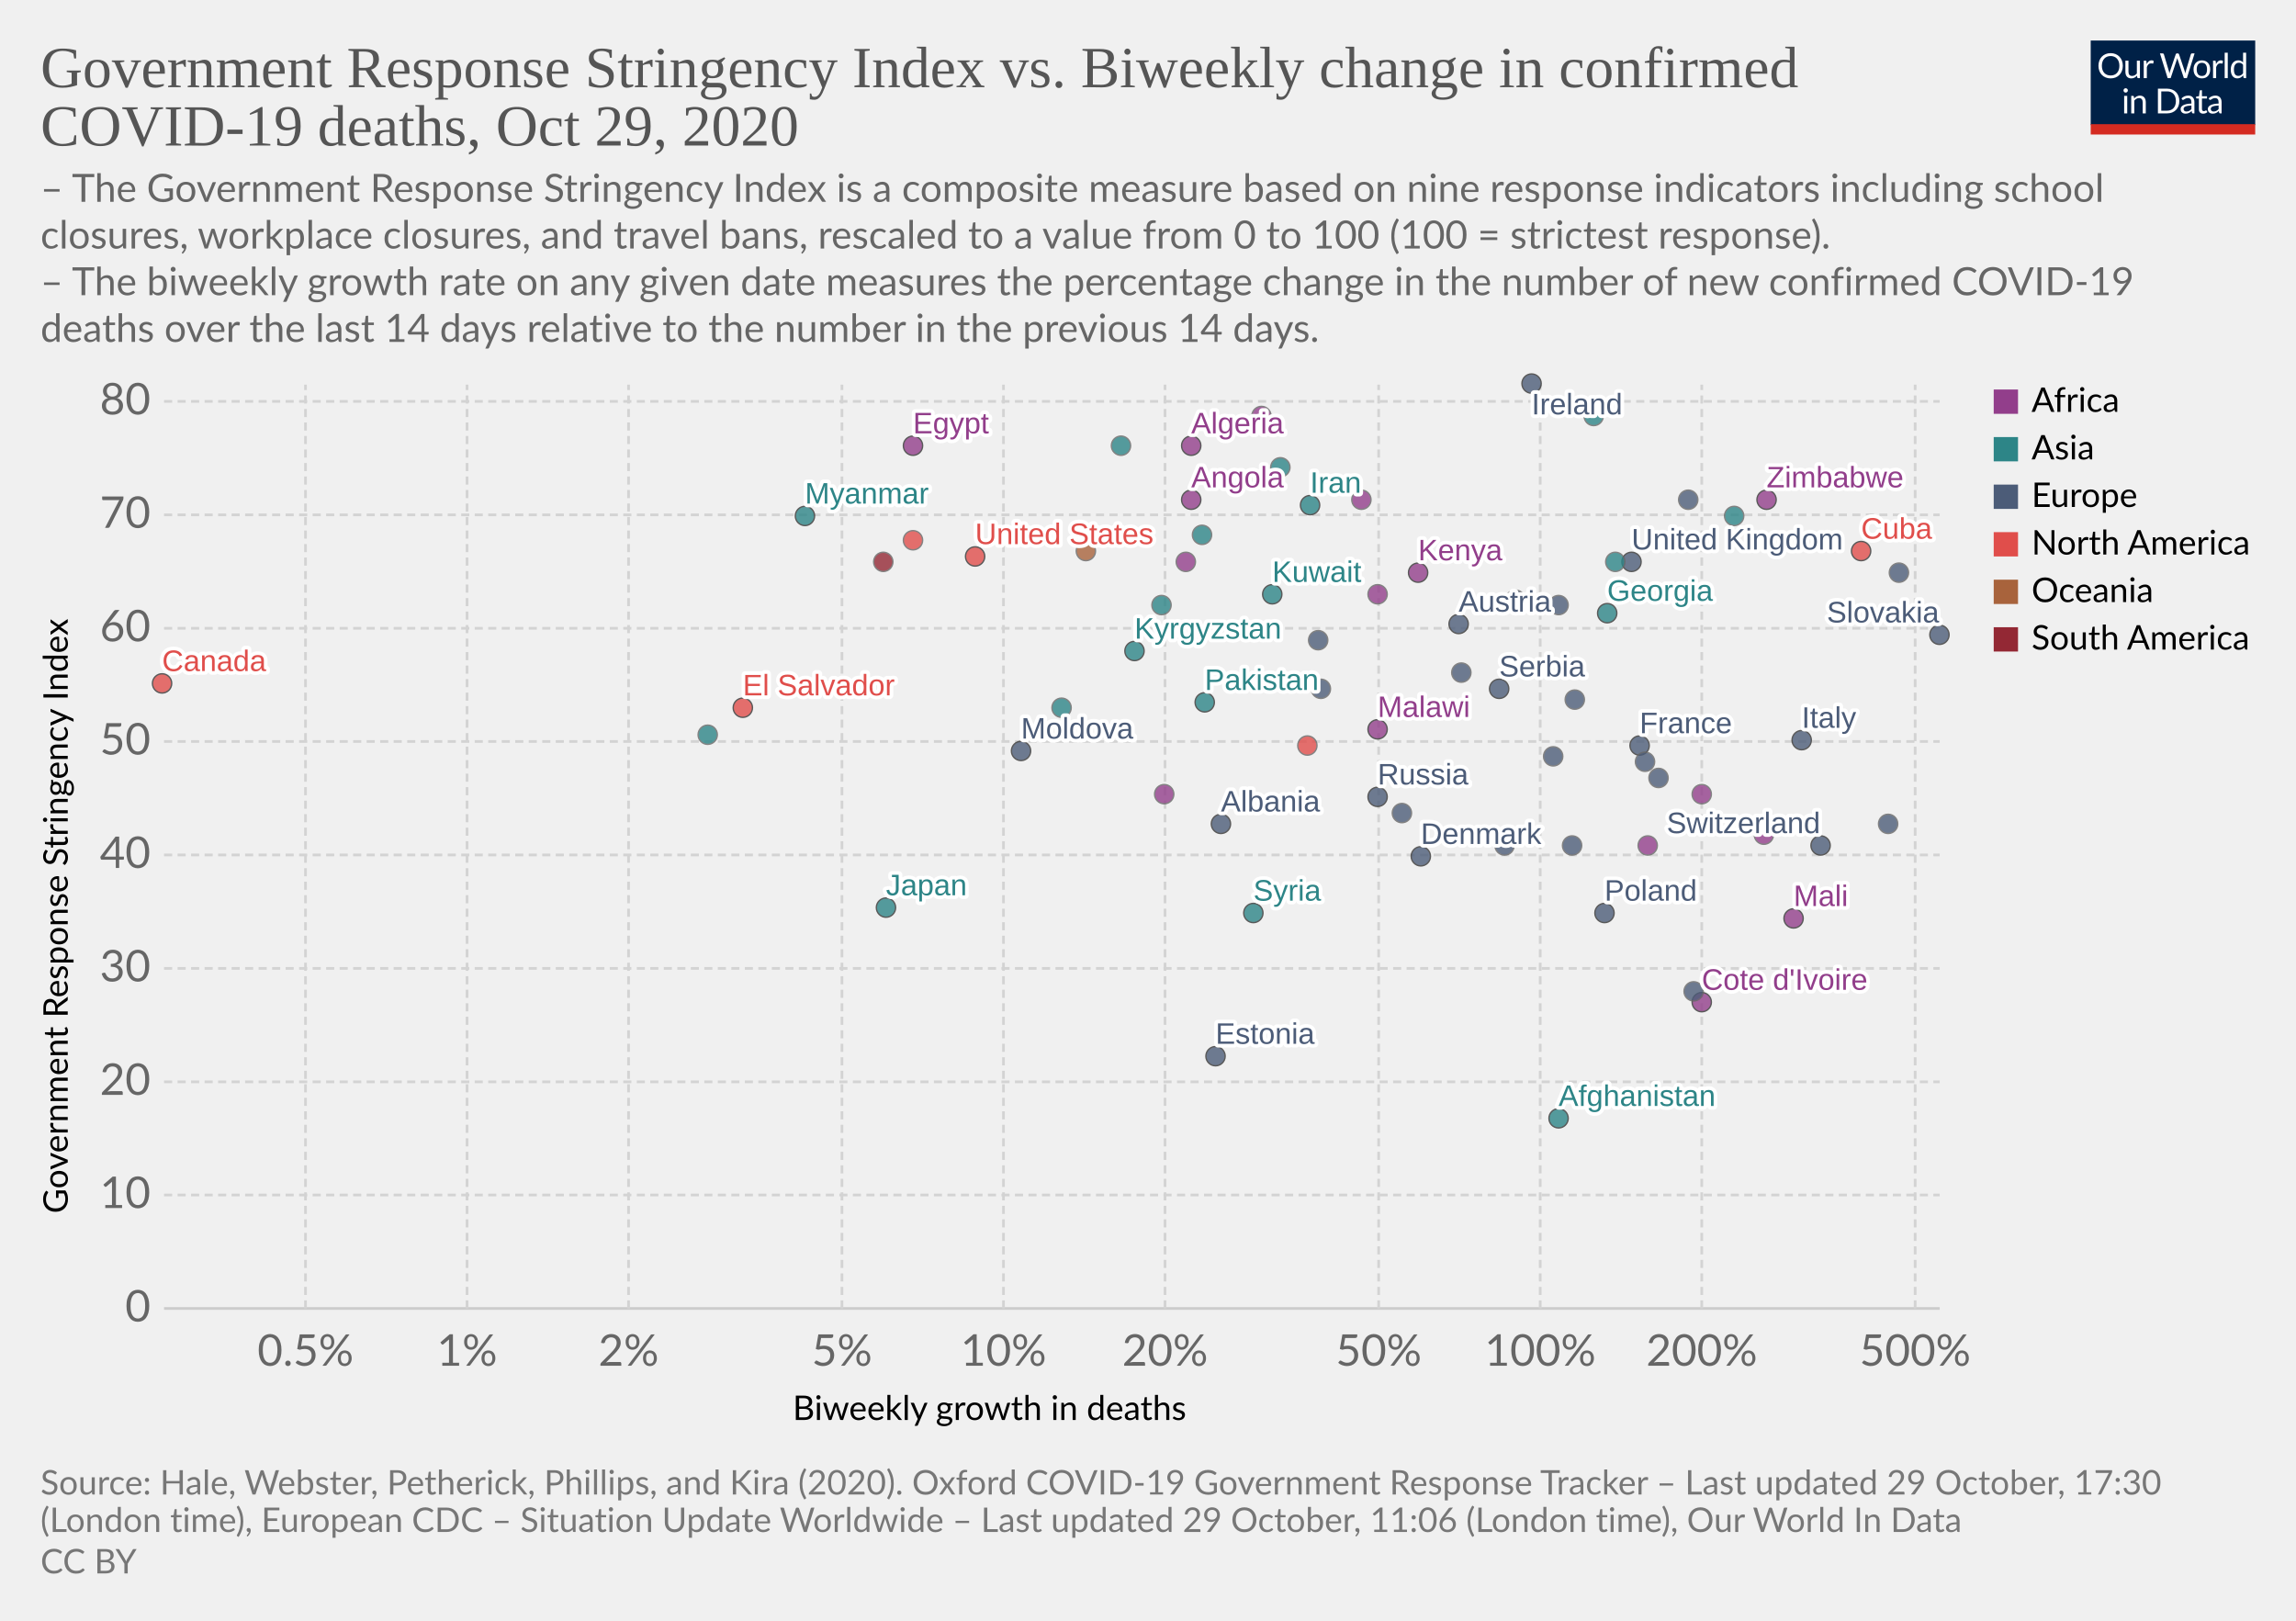
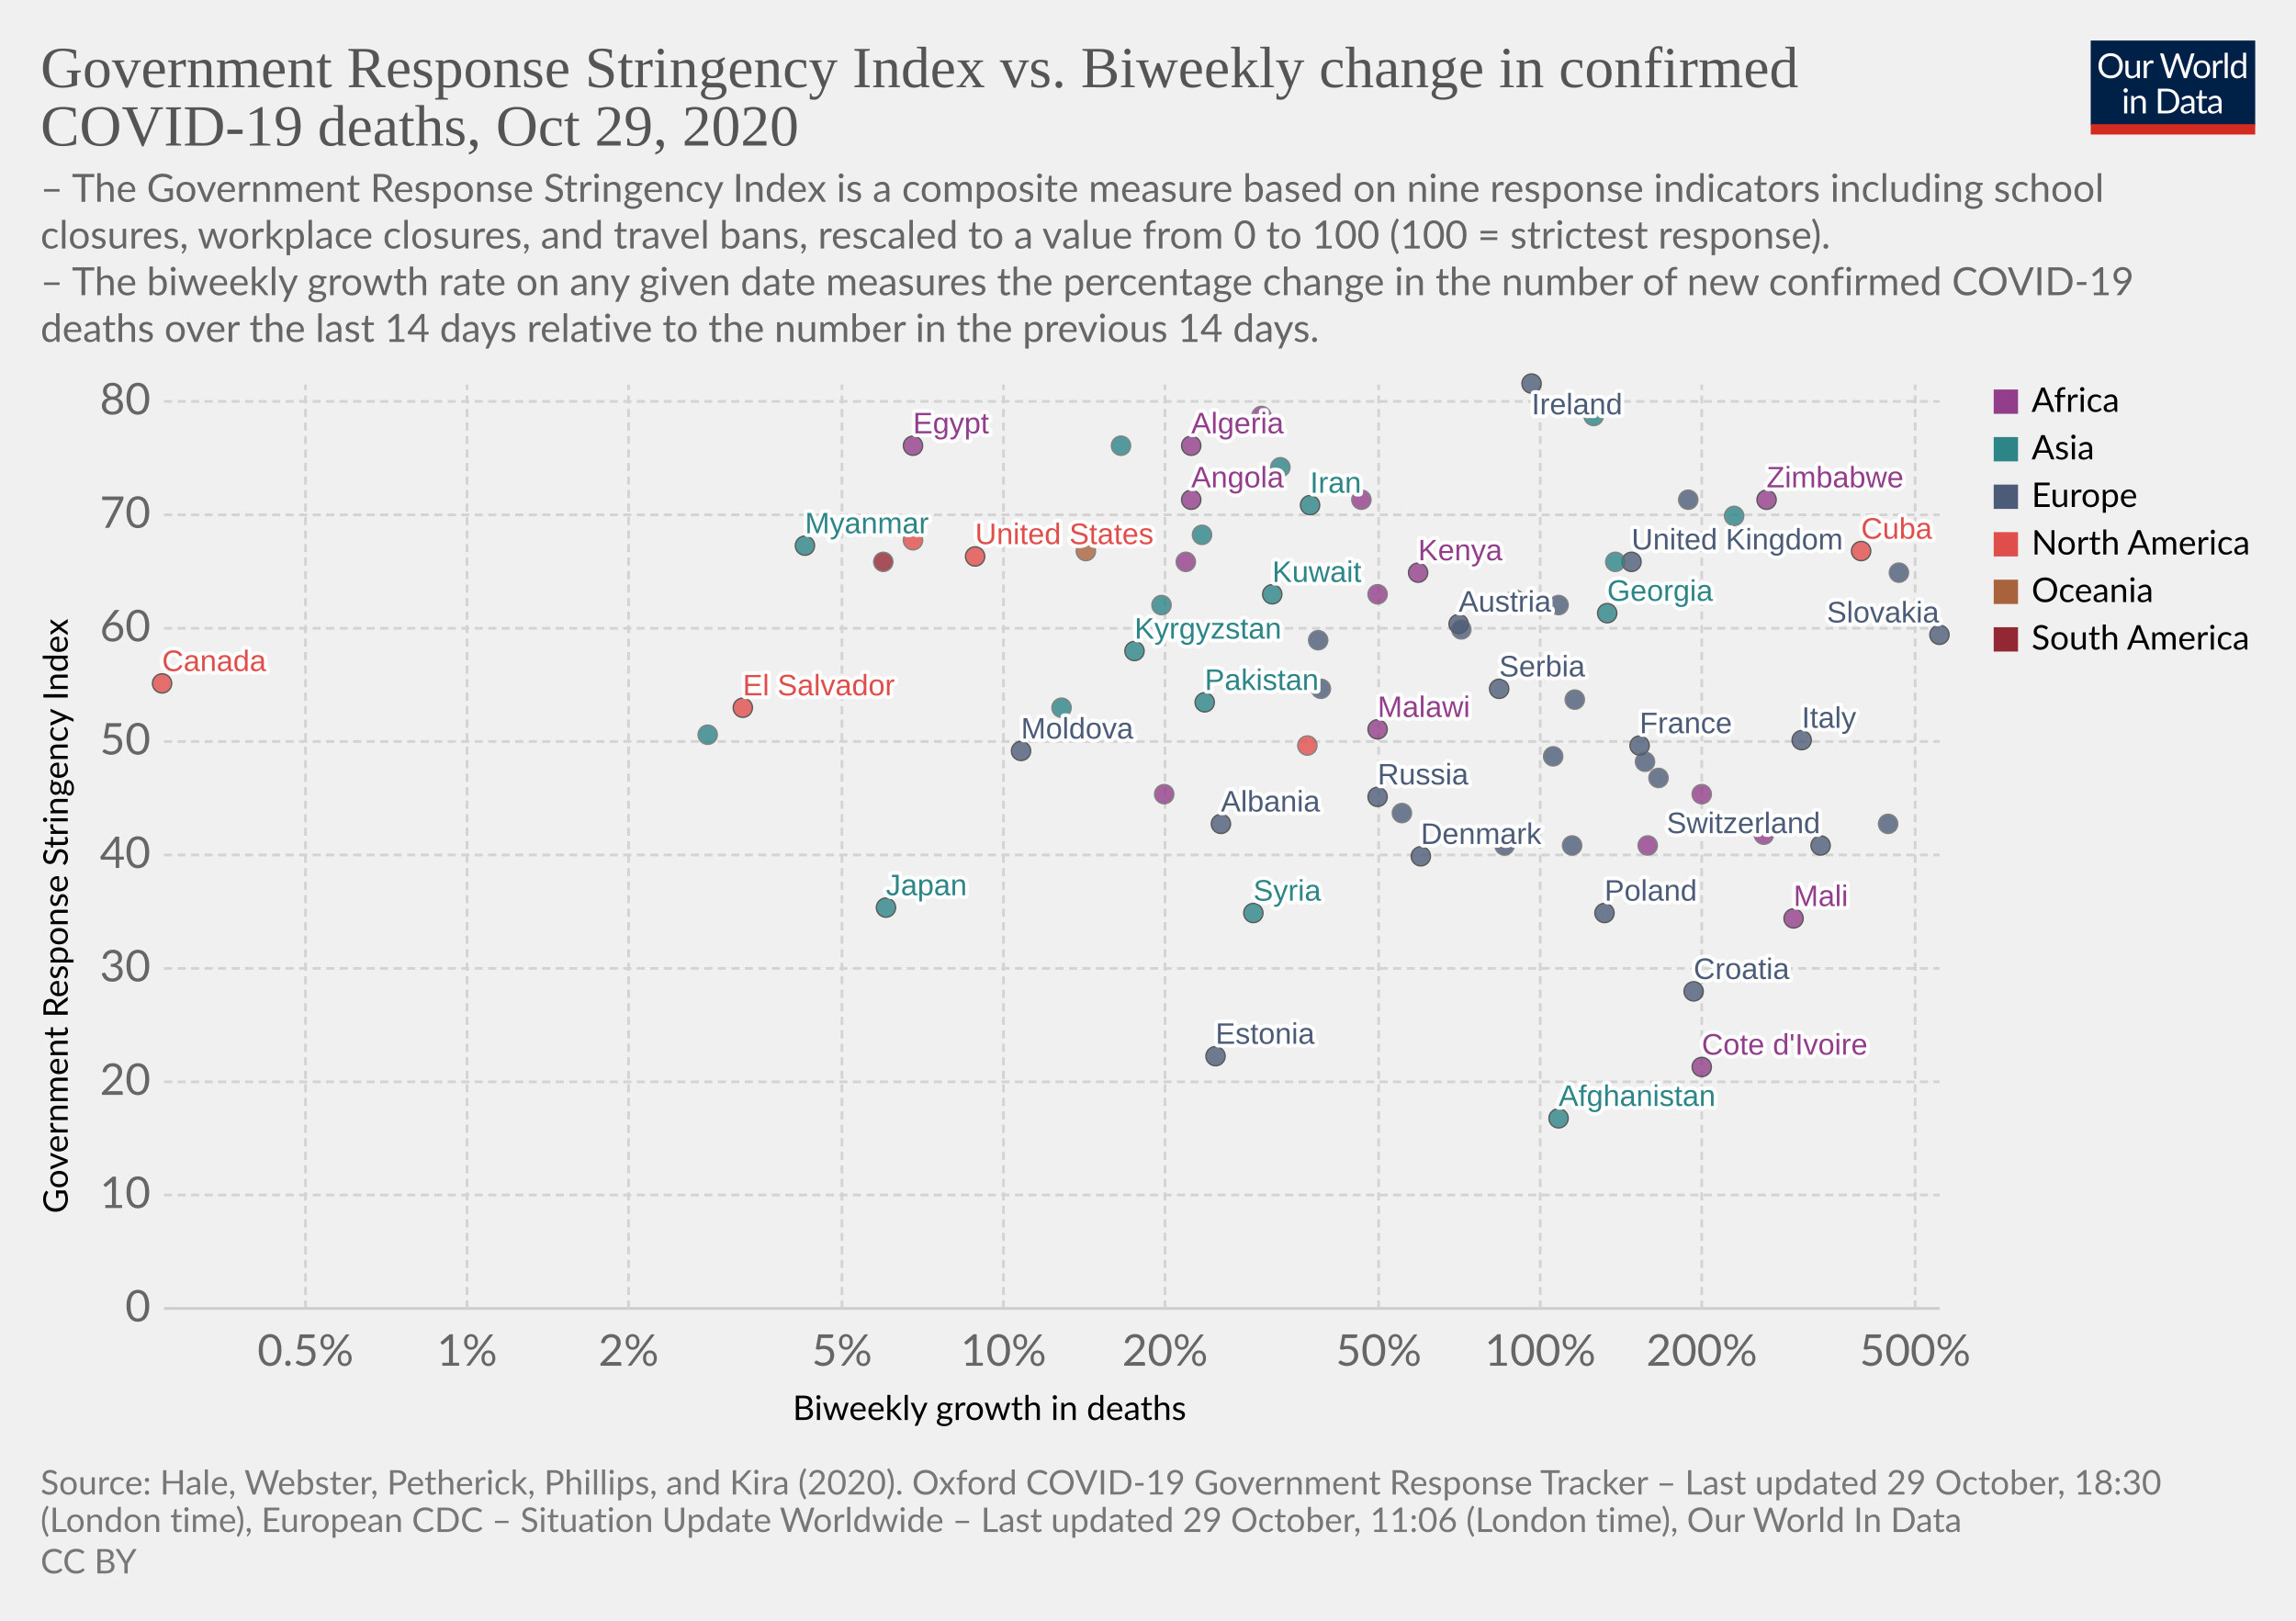
<svg xmlns="http://www.w3.org/2000/svg" version="1.1" style="background-color:#fff;-webkit-font-smoothing:antialiased" width="850" height="600" viewBox="0 0 850 600" font-family="Lato,'Helvetica Neue',Helvetica,Arial,sans-serif" font-size="18" text-rendering="optimizeLegibility">
  <g class="HeaderView">
    <g transform="matrix(.29 0 0 .29 774 15)">
      <svg width="210" height="120" viewBox="0 0 210 120" fill="none">
        <g clip-path="url(#clip0)">
          <path d="M0 0h210v107.89H0V0z" fill="#002147" />
          <path d="M40.98 32.25c0 2.36-.38 4.53-1.12 6.51a14.26 14.26 0 01-8.1 8.4c-1.9.78-4.02 1.17-6.34 1.17a16.6 16.6 0 01-6.33-1.17 14.31 14.31 0 01-8.08-8.4 18.29 18.29 0 01-1.12-6.51c0-2.36.38-4.53 1.12-6.5a14.32 14.32 0 018.07-8.44c1.92-.8 4.03-1.19 6.34-1.19 2.32 0 4.43.4 6.34 1.19 1.92.8 3.56 1.9 4.93 3.34a14.87 14.87 0 013.17 5.1 18.1 18.1 0 011.12 6.5zm-4.38 0c0-1.94-.26-3.68-.8-5.22a10.91 10.91 0 00-2.24-3.89 9.68 9.68 0 00-3.52-2.46 11.95 11.95 0 00-4.62-.86c-1.68 0-3.21.28-4.6.86a9.88 9.88 0 00-3.54 2.46 10.91 10.91 0 00-2.24 3.9c-.53 1.53-.8 3.27-.8 5.2 0 1.94.27 3.68.8 5.22a11.17 11.17 0 002.24 3.9 10.01 10.01 0 003.55 2.44c1.38.56 2.9.83 4.6.83 1.7 0 3.24-.27 4.61-.83a9.8 9.8 0 003.52-2.44 11.17 11.17 0 002.25-3.9c.53-1.54.8-3.28.8-5.21zm26.22-6.54V48H60.5c-.56 0-.9-.27-1.05-.81l-.31-2.4a12.45 12.45 0 01-3.26 2.6c-1.2.64-2.58.96-4.13.96-1.22 0-2.3-.2-3.24-.6a6.52 6.52 0 01-2.33-1.7 7.37 7.37 0 01-1.43-2.67c-.3-1.04-.46-2.2-.46-3.45V25.7h3.91v14.22c0 1.68.38 2.99 1.15 3.91.77.93 1.96 1.39 3.54 1.39 1.16 0 2.24-.27 3.23-.82a10.42 10.42 0 002.8-2.28V25.7h3.91zm8.61 4.47a9.94 9.94 0 012.6-3.56 5.64 5.64 0 013.76-1.3c.47 0 .92.05 1.34.15.44.1.83.27 1.17.49l-.3 2.92c-.09.37-.3.55-.66.55-.2 0-.5-.04-.9-.13a6.21 6.21 0 00-3.24.18c-.54.2-1.03.5-1.47.92-.42.4-.81.9-1.17 1.5-.33.58-.64 1.26-.92 2.02V48H67.7V25.71h2.25c.42 0 .72.08.88.25.16.16.27.44.33.83l.26 3.39zm61.16-13.7L122.75 48h-3.82l-7.99-24.05a21.95 21.95 0 01-.42-1.58 38.36 38.36 0 01-.44 1.58L102.05 48h-3.83L88.4 16.47h3.54c.38 0 .7.1.95.29.26.2.43.43.5.73l6.52 21.9c.1.4.2.83.28 1.28.1.46.2.94.29 1.46l.3-1.46c.12-.47.25-.9.38-1.27l7.41-21.91c.1-.25.26-.48.51-.69.27-.22.58-.33.95-.33h1.23c.38 0 .69.1.92.29.24.2.41.43.53.73l7.4 21.9a28.4 28.4 0 01.68 2.62 29.52 29.52 0 01.52-2.61l6.54-21.91c.07-.27.23-.5.48-.7.27-.21.58-.32.95-.32h3.32zm9.35 8.88c1.63 0 3.1.27 4.4.82a9.43 9.43 0 015.46 5.94c.5 1.4.74 2.98.74 4.73 0 1.76-.25 3.34-.74 4.75a9.43 9.43 0 01-5.46 5.92c-1.3.52-2.77.79-4.4.79-1.64 0-3.12-.27-4.44-.8a9.42 9.42 0 01-3.35-2.3c-.92-1-1.63-2.2-2.13-3.61-.49-1.41-.73-3-.73-4.75s.24-3.33.73-4.73c.5-1.43 1.2-2.64 2.13-3.63a9.4 9.4 0 013.35-2.31c1.32-.55 2.8-.82 4.44-.82zm0 19.89c2.2 0 3.84-.73 4.93-2.2 1.08-1.48 1.63-3.54 1.63-6.18 0-2.66-.55-4.72-1.63-6.2-1.09-1.49-2.73-2.23-4.93-2.23-1.12 0-2.09.2-2.93.57a5.7 5.7 0 00-2.06 1.65 7.5 7.5 0 00-1.24 2.67c-.26 1.04-.4 2.22-.4 3.54 0 2.64.55 4.7 1.64 6.18 1.1 1.47 2.76 2.2 4.99 2.2zm17.97-15.07a9.94 9.94 0 012.6-3.56 5.64 5.64 0 013.76-1.3c.47 0 .91.05 1.34.15.44.1.83.27 1.16.49l-.28 2.92c-.09.37-.31.55-.66.55-.2 0-.5-.04-.9-.13a6.2 6.2 0 00-3.24.18c-.54.2-1.03.5-1.47.92-.43.4-.82.9-1.17 1.5a13.1 13.1 0 00-.92 2.02V48h-3.94V25.71h2.24c.43 0 .72.08.88.25.17.16.28.44.33.83l.27 3.39zm15.04-14.59V48h-3.92V15.6h3.92zm19.55 15.43a6.22 6.22 0 00-2.38-2.05 6.7 6.7 0 00-2.86-.6c-2.07 0-3.66.75-4.77 2.23-1.12 1.48-1.68 3.6-1.68 6.33 0 1.46.13 2.7.38 3.74a7.29 7.29 0 001.1 2.56 4.35 4.35 0 001.78 1.45c.7.3 1.5.46 2.4.46 1.29 0 2.41-.3 3.36-.88a9.6 9.6 0 002.67-2.49V31.02zm3.91-15.43V48h-2.33c-.56 0-.9-.27-1.06-.81l-.35-2.71a12.13 12.13 0 01-3.25 2.77 8.28 8.28 0 01-4.23 1.06 7.31 7.31 0 01-6.14-2.9c-.73-.96-1.3-2.15-1.69-3.57a18.35 18.35 0 01.07-9.48 11.29 11.29 0 011.89-3.7 8.7 8.7 0 017.06-3.34 7.96 7.96 0 016.12 2.62V15.59h3.91zM46.61 70.71V93H42.7V70.71h3.91zm.84-7c0 .39-.08.75-.24 1.09a2.81 2.81 0 01-1.52 1.47 2.67 2.67 0 01-2.16 0 2.9 2.9 0 01-1.45-1.47 2.67 2.67 0 010-2.16c.15-.35.35-.65.6-.9.25-.27.53-.47.85-.62a2.67 2.67 0 012.16 0c.35.15.65.35.9.62.27.25.47.55.62.9.16.34.24.7.24 1.08zm7.97 10.24c.49-.54 1-1.04 1.54-1.48a9.85 9.85 0 013.66-1.84 8.96 8.96 0 015.43.35c.94.4 1.72.97 2.33 1.71a7.36 7.36 0 011.43 2.67c.32 1.04.49 2.19.49 3.45V93h-3.94V78.81c0-1.69-.4-3-1.17-3.92-.76-.93-1.93-1.4-3.5-1.4a6.6 6.6 0 00-3.25.83c-1 .56-1.92 1.31-2.77 2.27V93h-3.94V70.71h2.35c.56 0 .9.28 1.04.82l.3 2.42zm57.7 3.3c0 2.36-.37 4.5-1.11 6.44a14.3 14.3 0 01-3.17 4.98 14.1 14.1 0 01-4.93 3.2c-1.9.76-4.02 1.13-6.33 1.13H85.8V61.47h11.77c2.31 0 4.42.39 6.33 1.15a13.8 13.8 0 018.1 8.18 17.75 17.75 0 011.12 6.45zm-4.37 0c0-1.94-.26-3.67-.8-5.2a10.94 10.94 0 00-2.23-3.87 9.57 9.57 0 00-3.53-2.42 12.23 12.23 0 00-4.61-.83h-7.5v24.62h7.5c1.7 0 3.24-.28 4.61-.84a9.7 9.7 0 003.53-2.4 10.94 10.94 0 002.24-3.87c.53-1.53.8-3.26.8-5.2zm19.8 5.72c-1.8.06-3.34.2-4.62.44-1.26.22-2.3.51-3.1.88-.8.36-1.37.8-1.74 1.3-.35.5-.53 1.05-.53 1.67 0 .58.1 1.1.3 1.52a3 3 0 00.76 1.05c.34.27.73.46 1.17.6.45.11.94.17 1.45.17a7.28 7.28 0 003.5-.81 11.95 11.95 0 002.82-2.2v-4.62zm-12.65-9.11a12.73 12.73 0 013.98-2.66c1.43-.59 3-.88 4.73-.88 1.25 0 2.36.2 3.33.61a6.81 6.81 0 013.94 4.38c.33 1.04.5 2.19.5 3.43V93h-1.74a1.8 1.8 0 01-.88-.18c-.2-.13-.36-.38-.48-.74l-.44-2.12c-.59.55-1.16 1.03-1.72 1.46a9.48 9.48 0 01-3.74 1.7c-.69.15-1.46.23-2.3.23-.87 0-1.69-.12-2.45-.35a5.34 5.34 0 01-3.34-2.93 6.64 6.64 0 01-.49-2.64c0-.88.25-1.72.73-2.53a6.33 6.33 0 012.35-2.17c1.09-.63 2.5-1.15 4.25-1.54 1.75-.41 3.89-.65 6.42-.7v-1.75c0-1.73-.37-3.03-1.12-3.91-.75-.9-1.84-1.34-3.28-1.34-.97 0-1.78.12-2.44.37-.64.23-1.2.5-1.7.81l-1.23.82c-.33.23-.67.35-1 .35-.27 0-.5-.07-.69-.2a2.1 2.1 0 01-.48-.53l-.7-1.25zm27.67 19.5c-1.76 0-3.12-.5-4.07-1.48-.94-.98-1.41-2.4-1.41-4.25V74h-2.68a.9.9 0 01-.6-.2c-.16-.14-.24-.36-.24-.66v-1.56l3.65-.46.9-6.89a.9.9 0 01.29-.52.88.88 0 01.62-.22H142v7.67h6.44V74H142v13.38c0 .94.22 1.63.68 2.09.45.45 1.04.68 1.76.68a3.21 3.21 0 001.85-.53l.55-.35c.16-.12.3-.18.41-.18.2 0 .4.13.55.38l1.15 1.87a7.45 7.45 0 01-2.44 1.5c-.96.35-1.94.52-2.95.52zm19.68-10.4c-1.8.07-3.34.21-4.62.45-1.26.22-2.3.51-3.1.88-.8.36-1.37.8-1.74 1.3-.35.5-.53 1.05-.53 1.67 0 .58.1 1.1.3 1.52.18.42.44.77.76 1.05.34.27.73.46 1.17.6.45.11.94.17 1.45.17a7.3 7.3 0 003.5-.81 12.04 12.04 0 002.82-2.2v-4.62zm-12.65-9.1a12.72 12.72 0 013.99-2.66c1.42-.59 3-.88 4.72-.88 1.25 0 2.36.2 3.33.61a6.81 6.81 0 013.94 4.38c.33 1.04.5 2.19.5 3.43V93h-1.74a1.8 1.8 0 01-.88-.18c-.2-.13-.36-.38-.48-.74l-.44-2.12c-.59.55-1.16 1.03-1.72 1.46a9.48 9.48 0 01-3.74 1.7c-.69.15-1.46.23-2.3.23-.87 0-1.69-.12-2.45-.35a5.33 5.33 0 01-3.34-2.93 6.62 6.62 0 01-.49-2.64c0-.88.25-1.72.73-2.53a6.33 6.33 0 012.35-2.17c1.09-.63 2.5-1.15 4.25-1.54a31.2 31.2 0 016.42-.7v-1.75c0-1.73-.37-3.03-1.12-3.91-.75-.9-1.84-1.34-3.28-1.34-.97 0-1.78.12-2.44.37-.64.23-1.2.5-1.7.81-.46.3-.87.57-1.22.82-.34.23-.68.35-1.02.35-.26 0-.49-.07-.68-.2a1.88 1.88 0 01-.48-.53l-.7-1.25z" fill="#fff" />
          <path fill="#D42B21" d="M0 106.79h210V120H0z" />
        </g>
        <defs>
          <clipPath id="clip0">
            <path fill="#fff" d="M0 0h210v120H0z" />
          </clipPath>
        </defs>
      </svg>
    </g>
    <a href="https://ourworldindata.org/grapher/stringency-index-vs-biweekly-covid-deaths?time=latest" target="_blank" rel="noopener" font-family="&quot;Playfair Display&quot;,Georgia,&quot;Times New Roman&quot;,serif">
      <text font-size="21.6" x="15" y="32.3" fill="#555">
        <tspan x="15" y="32.28">Government Response Stringency Index vs. Biweekly change in confirmed</tspan>
        <tspan x="15" y="53.88">COVID-19 deaths, Oct 29, 2020</tspan>
      </text>
    </a>
    <text font-size="14.4" x="15" y="74.7" fill="#666">
      <tspan x="15" y="74.72">– The Government Response Stringency Index is a composite measure based on nine response indicators including school</tspan>
      <tspan x="15" y="92">closures, workplace closures, and travel bans, rescaled to a value from 0 to 100 (100 = strictest response).</tspan>
      <tspan x="15" y="109.28"> – The biweekly growth rate on any given date measures the percentage change in the number of new confirmed COVID-19</tspan>
      <tspan x="15" y="126.56">deaths over the last 14 days relative to the number in the previous 14 days.</tspan>
    </text>
  </g>
  <g class="ScatterPlot">
    <g class="DualAxisView">
      <g class="HorizontalAxis">
        <text font-size="12.6" x="293.5" y="525.7">
          <tspan x="293.47" y="525.68">Biweekly growth in deaths</tspan>
        </text>
        <text x="113.1" y="505.6" fill="#666" text-anchor="middle" font-size="16.2">0.5%</text>
        <text x="172.9" y="505.6" fill="#666" text-anchor="middle" font-size="16.2">1%</text>
        <text x="232.7" y="505.6" fill="#666" text-anchor="middle" font-size="16.2">2%</text>
        <text x="311.7" y="505.6" fill="#666" text-anchor="middle" font-size="16.2">5%</text>
        <text x="371.5" y="505.6" fill="#666" text-anchor="middle" font-size="16.2">10%</text>
        <text x="431.3" y="505.6" fill="#666" text-anchor="middle" font-size="16.2">20%</text>
        <text x="510.4" y="505.6" fill="#666" text-anchor="middle" font-size="16.2">50%</text>
        <text x="570.2" y="505.6" fill="#666" text-anchor="middle" font-size="16.2">100%</text>
        <text x="630" y="505.6" fill="#666" text-anchor="middle" font-size="16.2">200%</text>
        <text x="709" y="505.6" fill="#666" text-anchor="middle" font-size="16.2">500%</text>
      </g>
      <g class="VerticalAxis">
        <text font-size="12.6" x="-449.2" y="25.1" transform="rotate(-90)">
          <tspan x="-449.2" y="25.08">Government Response Stringency Index</tspan>
        </text>
        <text x="55.74" y="484.4" fill="#666" dominant-baseline="middle" text-anchor="end" font-size="16.2">0</text>
        <text x="55.74" y="442.4" fill="#666" dominant-baseline="middle" text-anchor="end" font-size="16.2">10</text>
        <text x="55.74" y="400.5" fill="#666" dominant-baseline="middle" text-anchor="end" font-size="16.2">20</text>
        <text x="55.74" y="358.5" fill="#666" dominant-baseline="middle" text-anchor="end" font-size="16.2">30</text>
        <text x="55.74" y="316.5" fill="#666" dominant-baseline="middle" text-anchor="end" font-size="16.2">40</text>
        <text x="55.74" y="274.5" fill="#666" dominant-baseline="middle" text-anchor="end" font-size="16.2">50</text>
        <text x="55.74" y="232.6" fill="#666" dominant-baseline="middle" text-anchor="end" font-size="16.2">60</text>
        <text x="55.74" y="190.6" fill="#666" dominant-baseline="middle" text-anchor="end" font-size="16.2">70</text>
        <text x="55.74" y="148.6" fill="#666" dominant-baseline="middle" text-anchor="end" font-size="16.2">80</text>
      </g>
      <g class="AxisGridLines horizontalLines">
        <path stroke="#ccc" d="M60.74 484.4h657.35" />
        <path stroke="#d3d3d3" stroke-dasharray="3,2" d="M60.74 442.4h657.35M60.74 400.5h657.35M60.74 358.5h657.35M60.74 316.5h657.35M60.74 274.5h657.35M60.74 232.6h657.35M60.74 190.6h657.35M60.74 148.6h657.35" />
      </g>
      <g class="AxisGridLines verticalLines" stroke="#d3d3d3" stroke-dasharray="3,2">
        <path d="M113.1 484.4v-342M172.9 484.4v-342M232.7 484.4v-342M311.7 484.4v-342M371.5 484.4v-342M431.3 484.4v-342M510.4 484.4v-342M570.2 484.4v-342M630 484.4v-342M709 484.4v-342" />
      </g>
    </g>
    <g class="PointsWithLabels clickable" clip-path="url(#a)" font-family="Arial, sans-serif">
      <path fill="rgba(255,255,255,0)" d="M60.74 142.4h657.35v342H60.74z" />
      <defs>
        <clipPath id="a">
          <path d="M50.74 132.4h677.35v362H50.74z" />
        </clipPath>
      </defs>
      <g class="key-United-Kingdom_0">
        <circle cx="604" cy="208" r="3.57" fill="#4C5C78" opacity=".8" stroke="#333" stroke-width=".5" />
      </g>
      <g class="key-Ireland_0">
        <circle cx="567" cy="142" r="3.57" fill="#4C5C78" opacity=".8" stroke="#333" stroke-width=".5" />
      </g>
      <g class="key-France_0">
        <circle cx="607" cy="276" r="3.57" fill="#4C5C78" opacity=".8" stroke="#333" stroke-width=".5" />
      </g>
      <g class="key-Netherlands_0">
        <circle cx="577" cy="224" r="3.57" fill="#4C5C78" opacity=".8" stroke="#666" stroke-width=".5" />
      </g>
      <g class="key-Germany_0">
        <circle cx="614" cy="288" r="3.57" fill="#4C5C78" opacity=".8" stroke="#666" stroke-width=".5" />
      </g>
      <g class="key-Switzerland_0">
        <circle cx="674" cy="313" r="3.57" fill="#4C5C78" opacity=".8" stroke="#333" stroke-width=".5" />
      </g>
      <g class="key-Italy_0">
        <circle cx="667" cy="274" r="3.57" fill="#4C5C78" opacity=".8" stroke="#333" stroke-width=".5" />
      </g>
      <g class="key-Poland_0">
        <circle cx="594" cy="338" r="3.57" fill="#4C5C78" opacity=".8" stroke="#333" stroke-width=".5" />
      </g>
      <g class="key-Russia_0">
        <circle cx="510" cy="295" r="3.57" fill="#4C5C78" opacity=".8" stroke="#333" stroke-width=".5" />
      </g>
      <g class="key-United-States_0">
        <circle cx="361" cy="206" r="3.57" fill="#E04E4B" opacity=".8" stroke="#333" stroke-width=".5" />
      </g>
      <g class="key-Japan_0">
        <circle cx="328" cy="336" r="3.57" fill="#2D8587" opacity=".8" stroke="#333" stroke-width=".5" />
      </g>
      <g class="key-Afghanistan_0">
        <circle cx="577" cy="414" r="3.57" fill="#2D8587" opacity=".8" stroke="#333" stroke-width=".5" />
      </g>
      <g class="key-Albania_0">
        <circle cx="452" cy="305" r="3.57" fill="#4C5C78" opacity=".8" stroke="#333" stroke-width=".5" />
      </g>
      <g class="key-Algeria_0">
        <circle cx="441" cy="165" r="3.57" fill="#923E8B" opacity=".8" stroke="#333" stroke-width=".5" />
      </g>
      <g class="key-Andorra_0">
        <circle cx="583" cy="259" r="3.57" fill="#4C5C78" opacity=".8" stroke="#666" stroke-width=".5" />
      </g>
      <g class="key-Angola_0">
        <circle cx="441" cy="185" r="3.57" fill="#923E8B" opacity=".8" stroke="#333" stroke-width=".5" />
      </g>
      <g class="key-Austria_0">
        <circle cx="540" cy="231" r="3.57" fill="#4C5C78" opacity=".8" stroke="#333" stroke-width=".5" />
      </g>
      <g class="key-Azerbaijan_0">
        <circle cx="642" cy="191" r="3.57" fill="#2D8587" opacity=".8" stroke="#666" stroke-width=".5" />
      </g>
      <g class="key-Guam_0">
        <circle cx="402" cy="204" r="3.57" fill="#A8633C" opacity=".8" stroke="#666" stroke-width=".5" />
      </g>
      <g class="key-El-Salvador_0">
        <circle cx="275" cy="262" r="3.57" fill="#E04E4B" opacity=".8" stroke="#333" stroke-width=".5" />
      </g>
      <g class="key-Malaysia_0">
        <circle cx="598" cy="208" r="3.57" fill="#2D8587" opacity=".8" stroke="#666" stroke-width=".5" />
      </g>
      <g class="key-Malawi_0">
        <circle cx="510" cy="270" r="3.57" fill="#923E8B" opacity=".8" stroke="#333" stroke-width=".5" />
      </g>
      <g class="key-Lithuania_0">
        <circle cx="575" cy="280" r="3.57" fill="#4C5C78" opacity=".8" stroke="#666" stroke-width=".5" />
      </g>
      <g class="key-Libya_0">
        <circle cx="467" cy="154" r="3.57" fill="#923E8B" opacity=".8" stroke="#666" stroke-width=".5" />
      </g>
      <g class="key-Latvia_0">
        <circle cx="699" cy="305" r="3.57" fill="#4C5C78" opacity=".8" stroke="#666" stroke-width=".5" />
      </g>
      <g class="key-Kyrgyzstan_0">
        <circle cx="420" cy="241" r="3.57" fill="#2D8587" opacity=".8" stroke="#333" stroke-width=".5" />
      </g>
      <g class="key-Kenya_0">
        <circle cx="525" cy="212" r="3.57" fill="#923E8B" opacity=".8" stroke="#333" stroke-width=".5" />
      </g>
      <g class="key-Jordan_0">
        <circle cx="590" cy="154" r="3.57" fill="#2D8587" opacity=".8" stroke="#666" stroke-width=".5" />
      </g>
      <g class="key-Kazakhstan_0">
        <circle cx="474" cy="173" r="3.57" fill="#2D8587" opacity=".8" stroke="#666" stroke-width=".5" />
      </g>
      <g class="key-Jamaica_0">
        <circle cx="338" cy="200" r="3.57" fill="#E04E4B" opacity=".8" stroke="#666" stroke-width=".5" />
      </g>
      <g class="key-Iran_0">
        <circle cx="485" cy="187" r="3.57" fill="#2D8587" opacity=".8" stroke="#333" stroke-width=".5" />
      </g>
      <g class="key-Indonesia_0">
        <circle cx="262" cy="272" r="3.57" fill="#2D8587" opacity=".8" stroke="#666" stroke-width=".5" />
      </g>
      <g class="key-Hungary_0">
        <circle cx="582" cy="313" r="3.57" fill="#4C5C78" opacity=".8" stroke="#666" stroke-width=".5" />
      </g>
      <g class="key-Bosnia-and-Herzegovina_0">
        <circle cx="557" cy="313" r="3.57" fill="#4C5C78" opacity=".8" stroke="#666" stroke-width=".5" />
      </g>
      <g class="key-Bulgaria_0">
        <circle cx="609" cy="282" r="3.57" fill="#4C5C78" opacity=".8" stroke="#666" stroke-width=".5" />
      </g>
      <g class="key-Canada_0">
        <circle cx="60" cy="253" r="3.57" fill="#E04E4B" opacity=".8" stroke="#333" stroke-width=".5" />
      </g>
      <g class="key-Zambia_0">
        <circle cx="653" cy="309" r="3.57" fill="#923E8B" opacity=".8" stroke="#666" stroke-width=".5" />
      </g>
      <g class="key-Egypt_0">
        <circle cx="338" cy="165" r="3.57" fill="#923E8B" opacity=".8" stroke="#333" stroke-width=".5" />
      </g>
      <g class="key-Romania_0">
        <circle cx="489" cy="255" r="3.57" fill="#4C5C78" opacity=".8" stroke="#666" stroke-width=".5" />
      </g>
      <g class="key-Portugal_0">
        <circle cx="561" cy="222" r="3.57" fill="#4C5C78" opacity=".8" stroke="#666" stroke-width=".5" />
      </g>
      <g class="key-Pakistan_0">
        <circle cx="446" cy="260" r="3.57" fill="#2D8587" opacity=".8" stroke="#333" stroke-width=".5" />
      </g>
      <g class="key-Nepal_0">
        <circle cx="430" cy="224" r="3.57" fill="#2D8587" opacity=".8" stroke="#666" stroke-width=".5" />
      </g>
      <g class="key-Mozambique_0">
        <circle cx="510" cy="220" r="3.57" fill="#923E8B" opacity=".8" stroke="#666" stroke-width=".5" />
      </g>
      <g class="key-Morocco_0">
        <circle cx="504" cy="185" r="3.57" fill="#923E8B" opacity=".8" stroke="#666" stroke-width=".5" />
      </g>
      <g class="key-Moldova_0">
        <circle cx="378" cy="278" r="3.57" fill="#4C5C78" opacity=".8" stroke="#333" stroke-width=".5" />
      </g>
      <g class="key-Mali_0">
        <circle cx="664" cy="340" r="3.57" fill="#923E8B" opacity=".8" stroke="#333" stroke-width=".5" />
      </g>
      <g class="key-Democratic-Republic-of-Congo_0">
        <circle cx="630" cy="294" r="3.57" fill="#923E8B" opacity=".8" stroke="#666" stroke-width=".5" />
      </g>
      <g class="key-Colombia_0">
        <circle cx="327" cy="208" r="3.57" fill="#932834" opacity=".8" stroke="#666" stroke-width=".5" />
      </g>
      <g class="key-Kuwait_0">
        <circle cx="471" cy="220" r="3.57" fill="#2D8587" opacity=".8" stroke="#333" stroke-width=".5" />
      </g>
      <g class="key-Luxembourg_0">
        <circle cx="519" cy="301" r="3.57" fill="#4C5C78" opacity=".8" stroke="#666" stroke-width=".5" />
      </g>
      <g class="key-Oman_0">
        <circle cx="415" cy="165" r="3.57" fill="#2D8587" opacity=".8" stroke="#666" stroke-width=".5" />
      </g>
      <g class="key-Ukraine_0">
        <circle cx="488" cy="237" r="3.57" fill="#4C5C78" opacity=".8" stroke="#666" stroke-width=".5" />
      </g>
      <g class="key-Turkey_0">
        <circle cx="445" cy="198" r="3.57" fill="#2D8587" opacity=".8" stroke="#666" stroke-width=".5" />
      </g>
      <g class="key-Tunisia_0">
        <circle cx="610" cy="313" r="3.57" fill="#923E8B" opacity=".8" stroke="#666" stroke-width=".5" />
      </g>
      <g class="key-United-Arab-Emirates_0">
        <circle cx="393" cy="262" r="3.57" fill="#2D8587" opacity=".8" stroke="#666" stroke-width=".5" />
      </g>
      <g class="key-Syria_0">
        <circle cx="464" cy="338" r="3.57" fill="#2D8587" opacity=".8" stroke="#333" stroke-width=".5" />
      </g>
      <g class="key-Zimbabwe_0">
        <circle cx="654" cy="185" r="3.57" fill="#923E8B" opacity=".8" stroke="#333" stroke-width=".5" />
      </g>
      <g class="key-Slovenia_0">
        <circle cx="703" cy="212" r="3.57" fill="#4C5C78" opacity=".8" stroke="#666" stroke-width=".5" />
      </g>
      <g class="key-Slovakia_0">
        <circle cx="718" cy="235" r="3.57" fill="#4C5C78" opacity=".8" stroke="#333" stroke-width=".5" />
      </g>
      <g class="key-Serbia_0">
        <circle cx="555" cy="255" r="3.57" fill="#4C5C78" opacity=".8" stroke="#333" stroke-width=".5" />
      </g>
      <g class="key-Senegal_0">
        <circle cx="431" cy="294" r="3.57" fill="#923E8B" opacity=".8" stroke="#666" stroke-width=".5" />
      </g>
      <g class="key-Myanmar_0">
-         <circle cx="298" cy="191" r="3.57" fill="#2D8587" opacity=".8" stroke="#333" stroke-width=".5" />
+         <circle cx="298" cy="202" r="3.57" fill="#2D8587" opacity=".8" stroke="#333" stroke-width=".5" />
      </g>
      <g class="key-Cote-d__0027Ivoire_0">
-         <circle cx="630" cy="371" r="3.57" fill="#923E8B" opacity=".8" stroke="#333" stroke-width=".5" />
+         <circle cx="630" cy="395" r="3.57" fill="#923E8B" opacity=".8" stroke="#333" stroke-width=".5" />
      </g>
      <g class="key-Guatemala_0">
        <circle cx="484" cy="276" r="3.57" fill="#E04E4B" opacity=".8" stroke="#666" stroke-width=".5" />
      </g>
      <g class="key-Greece_0">
-         <circle cx="541" cy="249" r="3.57" fill="#4C5C78" opacity=".8" stroke="#666" stroke-width=".5" />
+         <circle cx="541" cy="233" r="3.57" fill="#4C5C78" opacity=".8" stroke="#666" stroke-width=".5" />
      </g>
      <g class="key-Georgia_0">
        <circle cx="595" cy="227" r="3.57" fill="#2D8587" opacity=".8" stroke="#333" stroke-width=".5" />
      </g>
      <g class="key-Estonia_0">
        <circle cx="450" cy="391" r="3.57" fill="#4C5C78" opacity=".8" stroke="#333" stroke-width=".5" />
      </g>
      <g class="key-Ethiopia_0">
        <circle cx="439" cy="208" r="3.57" fill="#923E8B" opacity=".8" stroke="#666" stroke-width=".5" />
      </g>
      <g class="key-Denmark_0">
        <circle cx="526" cy="317" r="3.57" fill="#4C5C78" opacity=".8" stroke="#333" stroke-width=".5" />
      </g>
      <g class="key-Czech-Republic_0">
        <circle cx="625" cy="185" r="3.57" fill="#4C5C78" opacity=".8" stroke="#666" stroke-width=".5" />
      </g>
      <g class="key-Cuba_0">
        <circle cx="689" cy="204" r="3.57" fill="#E04E4B" opacity=".8" stroke="#333" stroke-width=".5" />
      </g>
      <g class="key-Croatia_0">
-         <circle cx="627" cy="367" r="3.57" fill="#4C5C78" opacity=".8" stroke="#666" stroke-width=".5" />
+         <circle cx="627" cy="367" r="3.57" fill="#4C5C78" opacity=".8" stroke="#333" stroke-width=".5" />
      </g>
      <g class="backgroundLabels" fill="#333" font-size="11" font-weight="400">
        <text x="604" y="203.43" fill="#fff" stroke="#fff" stroke-linecap="round" stroke-linejoin="round" stroke-width=".25em">United Kingdom</text>
        <text x="604" y="203.43" fill="#4C5C78">United Kingdom</text>
        <text x="567" y="153.4" fill="#fff" stroke="#fff" stroke-linecap="round" stroke-linejoin="round" stroke-width=".25em">Ireland</text>
        <text x="567" y="153.4" fill="#4C5C78">Ireland</text>
        <text x="607" y="271.43" fill="#fff" stroke="#fff" stroke-linecap="round" stroke-linejoin="round" stroke-width=".25em">France</text>
        <text x="607" y="271.43" fill="#4C5C78">France</text>
        <text x="617.02" y="308.43" fill="#fff" stroke="#fff" stroke-linecap="round" stroke-linejoin="round" stroke-width=".25em">Switzerland</text>
        <text x="617.02" y="308.43" fill="#4C5C78">Switzerland</text>
        <text x="667" y="269.43" fill="#fff" stroke="#fff" stroke-linecap="round" stroke-linejoin="round" stroke-width=".25em">Italy</text>
        <text x="667" y="269.43" fill="#4C5C78">Italy</text>
        <text x="594" y="333.43" fill="#fff" stroke="#fff" stroke-linecap="round" stroke-linejoin="round" stroke-width=".25em">Poland</text>
        <text x="594" y="333.43" fill="#4C5C78">Poland</text>
        <text x="510" y="290.43" fill="#fff" stroke="#fff" stroke-linecap="round" stroke-linejoin="round" stroke-width=".25em">Russia</text>
        <text x="510" y="290.43" fill="#4C5C78">Russia</text>
        <text x="361" y="201.43" fill="#fff" stroke="#fff" stroke-linecap="round" stroke-linejoin="round" stroke-width=".25em">United States</text>
        <text x="361" y="201.43" fill="#E04E4B">United States</text>
        <text x="328" y="331.43" fill="#fff" stroke="#fff" stroke-linecap="round" stroke-linejoin="round" stroke-width=".25em">Japan</text>
        <text x="328" y="331.43" fill="#2D8587">Japan</text>
        <text x="577" y="409.43" fill="#fff" stroke="#fff" stroke-linecap="round" stroke-linejoin="round" stroke-width=".25em">Afghanistan</text>
        <text x="577" y="409.43" fill="#2D8587">Afghanistan</text>
        <text x="452" y="300.43" fill="#fff" stroke="#fff" stroke-linecap="round" stroke-linejoin="round" stroke-width=".25em">Albania</text>
        <text x="452" y="300.43" fill="#4C5C78">Albania</text>
        <text x="441" y="160.43" fill="#fff" stroke="#fff" stroke-linecap="round" stroke-linejoin="round" stroke-width=".25em">Algeria</text>
        <text x="441" y="160.43" fill="#923E8B">Algeria</text>
        <text x="441" y="180.43" fill="#fff" stroke="#fff" stroke-linecap="round" stroke-linejoin="round" stroke-width=".25em">Angola</text>
        <text x="441" y="180.43" fill="#923E8B">Angola</text>
        <text x="540" y="226.43" fill="#fff" stroke="#fff" stroke-linecap="round" stroke-linejoin="round" stroke-width=".25em">Austria</text>
        <text x="540" y="226.43" fill="#4C5C78">Austria</text>
        <text x="275" y="257.43" fill="#fff" stroke="#fff" stroke-linecap="round" stroke-linejoin="round" stroke-width=".25em">El Salvador</text>
        <text x="275" y="257.43" fill="#E04E4B">El Salvador</text>
        <text x="510" y="265.43" fill="#fff" stroke="#fff" stroke-linecap="round" stroke-linejoin="round" stroke-width=".25em">Malawi</text>
        <text x="510" y="265.43" fill="#923E8B">Malawi</text>
        <text x="420" y="236.43" fill="#fff" stroke="#fff" stroke-linecap="round" stroke-linejoin="round" stroke-width=".25em">Kyrgyzstan</text>
        <text x="420" y="236.43" fill="#2D8587">Kyrgyzstan</text>
        <text x="525" y="207.43" fill="#fff" stroke="#fff" stroke-linecap="round" stroke-linejoin="round" stroke-width=".25em">Kenya</text>
        <text x="525" y="207.43" fill="#923E8B">Kenya</text>
        <text x="485" y="182.43" fill="#fff" stroke="#fff" stroke-linecap="round" stroke-linejoin="round" stroke-width=".25em">Iran</text>
        <text x="485" y="182.43" fill="#2D8587">Iran</text>
        <text x="60" y="248.43" fill="#fff" stroke="#fff" stroke-linecap="round" stroke-linejoin="round" stroke-width=".25em">Canada</text>
        <text x="60" y="248.43" fill="#E04E4B">Canada</text>
        <text x="338" y="160.43" fill="#fff" stroke="#fff" stroke-linecap="round" stroke-linejoin="round" stroke-width=".25em">Egypt</text>
        <text x="338" y="160.43" fill="#923E8B">Egypt</text>
        <text x="446" y="255.43" fill="#fff" stroke="#fff" stroke-linecap="round" stroke-linejoin="round" stroke-width=".25em">Pakistan</text>
        <text x="446" y="255.43" fill="#2D8587">Pakistan</text>
        <text x="378" y="273.43" fill="#fff" stroke="#fff" stroke-linecap="round" stroke-linejoin="round" stroke-width=".25em">Moldova</text>
        <text x="378" y="273.43" fill="#4C5C78">Moldova</text>
        <text x="664" y="335.43" fill="#fff" stroke="#fff" stroke-linecap="round" stroke-linejoin="round" stroke-width=".25em">Mali</text>
        <text x="664" y="335.43" fill="#923E8B">Mali</text>
        <text x="471" y="215.43" fill="#fff" stroke="#fff" stroke-linecap="round" stroke-linejoin="round" stroke-width=".25em">Kuwait</text>
        <text x="471" y="215.43" fill="#2D8587">Kuwait</text>
        <text x="464" y="333.43" fill="#fff" stroke="#fff" stroke-linecap="round" stroke-linejoin="round" stroke-width=".25em">Syria</text>
        <text x="464" y="333.43" fill="#2D8587">Syria</text>
        <text x="654" y="180.43" fill="#fff" stroke="#fff" stroke-linecap="round" stroke-linejoin="round" stroke-width=".25em">Zimbabwe</text>
        <text x="654" y="180.43" fill="#923E8B">Zimbabwe</text>
        <text x="676.31" y="230.43" fill="#fff" stroke="#fff" stroke-linecap="round" stroke-linejoin="round" stroke-width=".25em">Slovakia</text>
        <text x="676.31" y="230.43" fill="#4C5C78">Slovakia</text>
        <text x="555" y="250.43" fill="#fff" stroke="#fff" stroke-linecap="round" stroke-linejoin="round" stroke-width=".25em">Serbia</text>
        <text x="555" y="250.43" fill="#4C5C78">Serbia</text>
-         <text x="298" y="186.43" fill="#fff" stroke="#fff" stroke-linecap="round" stroke-linejoin="round" stroke-width=".25em">Myanmar</text>
-         <text x="298" y="186.43" fill="#2D8587">Myanmar</text>
-         <text x="630" y="366.43" fill="#fff" stroke="#fff" stroke-linecap="round" stroke-linejoin="round" stroke-width=".25em">Cote d'Ivoire</text>
-         <text x="630" y="366.43" fill="#923E8B">Cote d'Ivoire</text>
+         <text x="298" y="197.43" fill="#fff" stroke="#fff" stroke-linecap="round" stroke-linejoin="round" stroke-width=".25em">Myanmar</text>
+         <text x="298" y="197.43" fill="#2D8587">Myanmar</text>
+         <text x="630" y="390.43" fill="#fff" stroke="#fff" stroke-linecap="round" stroke-linejoin="round" stroke-width=".25em">Cote d'Ivoire</text>
+         <text x="630" y="390.43" fill="#923E8B">Cote d'Ivoire</text>
        <text x="595" y="222.43" fill="#fff" stroke="#fff" stroke-linecap="round" stroke-linejoin="round" stroke-width=".25em">Georgia</text>
        <text x="595" y="222.43" fill="#2D8587">Georgia</text>
        <text x="450" y="386.43" fill="#fff" stroke="#fff" stroke-linecap="round" stroke-linejoin="round" stroke-width=".25em">Estonia</text>
        <text x="450" y="386.43" fill="#4C5C78">Estonia</text>
        <text x="526" y="312.43" fill="#fff" stroke="#fff" stroke-linecap="round" stroke-linejoin="round" stroke-width=".25em">Denmark</text>
        <text x="526" y="312.43" fill="#4C5C78">Denmark</text>
        <text x="689" y="199.43" fill="#fff" stroke="#fff" stroke-linecap="round" stroke-linejoin="round" stroke-width=".25em">Cuba</text>
        <text x="689" y="199.43" fill="#E04E4B">Cuba</text>
+         <text x="627" y="362.43" fill="#fff" stroke="#fff" stroke-linecap="round" stroke-linejoin="round" stroke-width=".25em">Croatia</text>
+         <text x="627" y="362.43" fill="#4C5C78">Croatia</text>
      </g>
    </g>
    <g class="ScatterColorLegend clickable" cursor="pointer">
      <g class="legendMark">
        <path fill="#923E8B" d="M738.09 144.2h9v9h-9z" />
        <text font-size="12.6" x="752.1" y="152.5">
          <tspan x="752.09" y="152.48">Africa</tspan>
        </text>
      </g>
      <g class="legendMark">
        <path fill="#2D8587" d="M738.09 161.8h9v9h-9z" />
        <text font-size="12.6" x="752.1" y="170.1">
          <tspan x="752.09" y="170.08">Asia</tspan>
        </text>
      </g>
      <g class="legendMark">
        <path fill="#4C5C78" d="M738.09 179.4h9v9h-9z" />
        <text font-size="12.6" x="752.1" y="187.7">
          <tspan x="752.09" y="187.68">Europe</tspan>
        </text>
      </g>
      <g class="legendMark">
        <path fill="#E04E4B" d="M738.09 197h9v9h-9z" />
        <text font-size="12.6" x="752.1" y="205.3">
          <tspan x="752.09" y="205.28">North America</tspan>
        </text>
      </g>
      <g class="legendMark">
        <path fill="#A8633C" d="M738.09 214.6h9v9h-9z" />
        <text font-size="12.6" x="752.1" y="222.9">
          <tspan x="752.09" y="222.88">Oceania</tspan>
        </text>
      </g>
      <g class="legendMark">
        <path fill="#932834" d="M738.09 232.2h9v9h-9z" />
        <text font-size="12.6" x="752.1" y="240.5">
          <tspan x="752.09" y="240.48">South America</tspan>
        </text>
      </g>
    </g>
  </g>
  <g class="SourcesFooter" fill="#777">
    <g class="clickable" fill="#777">
      <text font-size="12.6" x="15" y="553.3">
-         <tspan x="15" y="553.28">Source: Hale, Webster, Petherick, Phillips, and Kira (2020). Oxford COVID-19 Government Response Tracker – Last updated 29 October, 17:30</tspan>
+         <tspan x="15" y="553.28">Source: Hale, Webster, Petherick, Phillips, and Kira (2020). Oxford COVID-19 Government Response Tracker – Last updated 29 October, 18:30</tspan>
        <tspan x="15" y="567.14">(London time), European CDC – Situation Update Worldwide – Last updated 29 October, 11:06 (London time), Our World In Data</tspan>
      </text>
    </g>
    <text font-size="12.6" x="15" y="582.5">
      <tspan x="15" y="582.48">
        <a class="cclogo" href="http://creativecommons.org/licenses/by/4.0/deed.en_US" target="_blank" fill="#777">CC BY</a>
      </tspan>
    </text>
  </g>
</svg>
